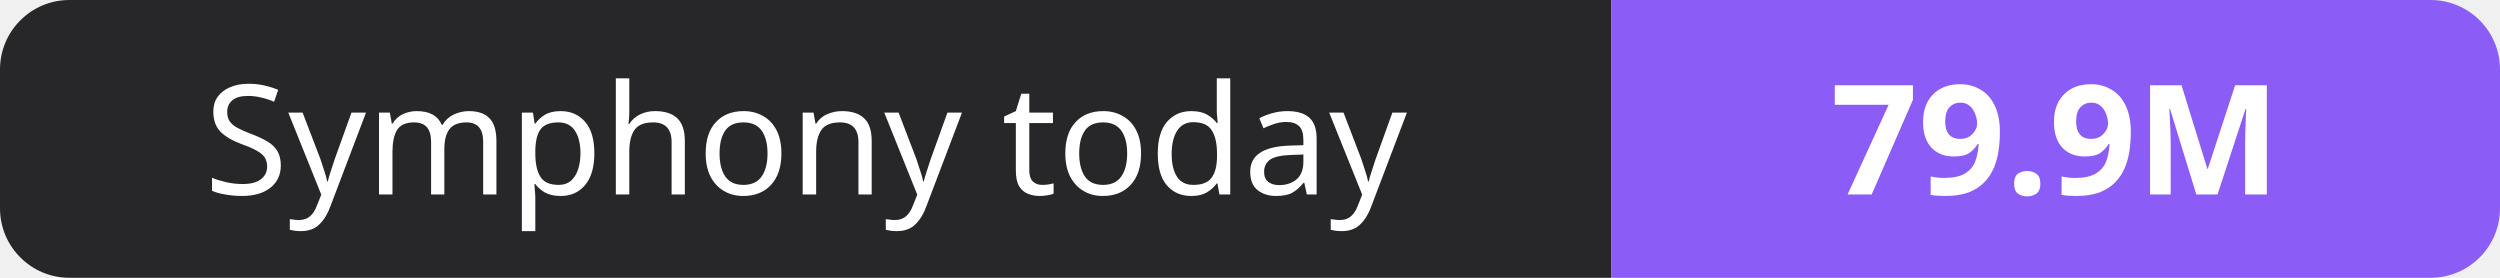
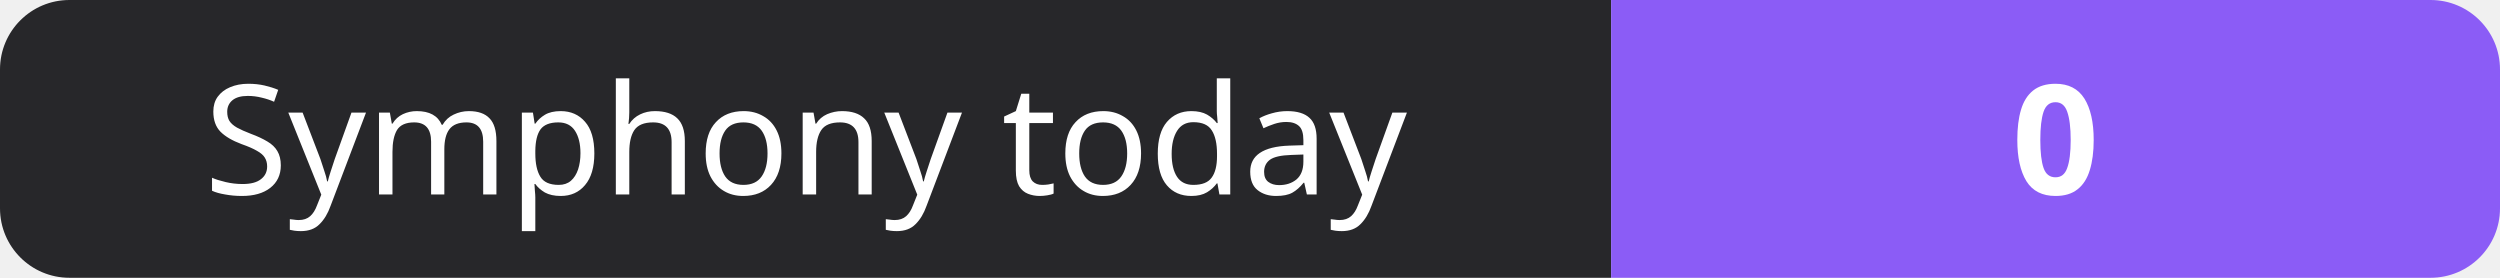
- <svg xmlns="http://www.w3.org/2000/svg" width="180" height="20" role="img" aria-label="Symphony today: 79.9M">
+ <svg xmlns="http://www.w3.org/2000/svg" width="180" height="20" role="img" aria-label="Symphony today: 0">
  <clipPath id="r">
    <rect width="180" height="20" rx="5" fill="#fff" />
  </clipPath>
  <g clip-path="url(#r)">
    <rect width="116" height="20" fill="#27272a" />
    <rect x="116" width="64" height="20" fill="#8b5cf6" />
  </g>
  <g fill="#fff" text-anchor="middle" font-family="Verdana,Geneva,sans-serif" font-size="11">
    <text x="58.0" y="14">Symphony today</text>
-     <text x="148.0" y="14" font-weight="700">79.9M</text>
+     <text x="148.0" y="14" font-weight="700">0</text>
  </g>
</svg>
